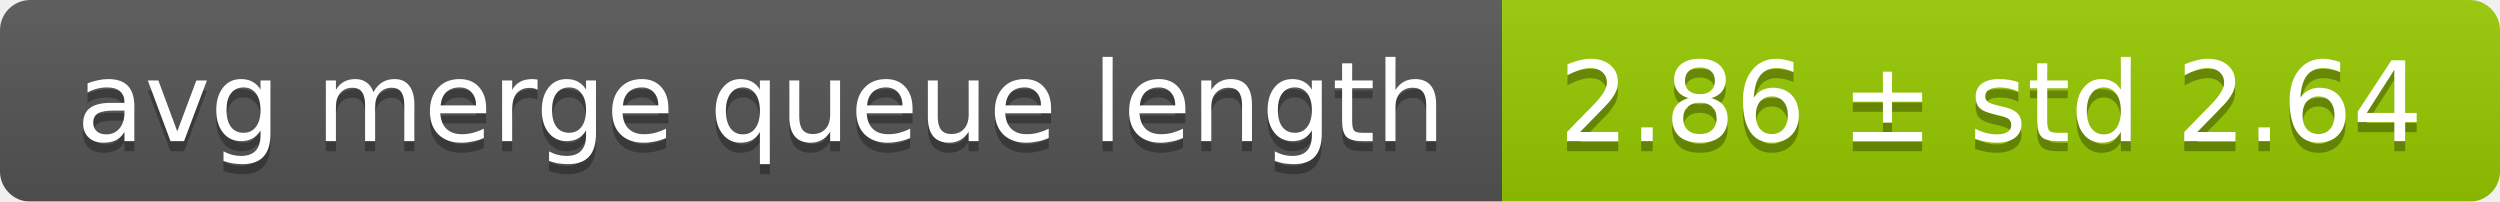
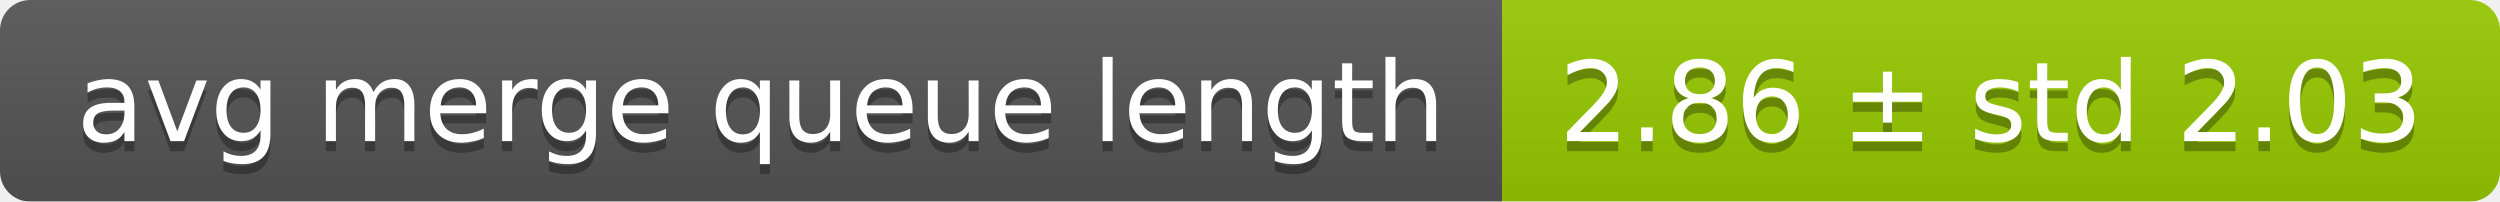
<svg xmlns="http://www.w3.org/2000/svg" width="248" height="20">
  <linearGradient id="smooth" x2="0" y2="100%">
    <stop offset="0" stop-color="#bbb" stop-opacity=".1" />
    <stop offset="1" stop-opacity=".1" />
  </linearGradient>
  <mask id="round">
    <rect width="248" height="20" rx="3" fill="#fff" />
  </mask>
  <g mask="url(#round)">
    <rect width="149" height="20" fill="#555" />
    <rect x="149" width="99" height="20" fill="#97ca00" />
    <rect width="248" height="20" fill="url(#smooth)" />
  </g>
  <g fill="#fff" text-anchor="middle" font-family="DejaVu Sans,Verdana,Geneva,sans-serif" font-size="11">
    <text x="75.5" y="15" fill="#010101" fill-opacity=".3">avg merge queue length</text>
    <text x="75.5" y="14">avg merge queue length</text>
-     <text x="197.5" y="15" fill="#010101" fill-opacity=".3">2.86 ± std 2.64</text>
-     <text x="197.5" y="14">2.86 ± std 2.64</text>
+     <text x="197.5" y="15" fill="#010101" fill-opacity=".3">2.86 ± std 2.03</text>
+     <text x="197.5" y="14">2.86 ± std 2.03</text>
  </g>
</svg>
